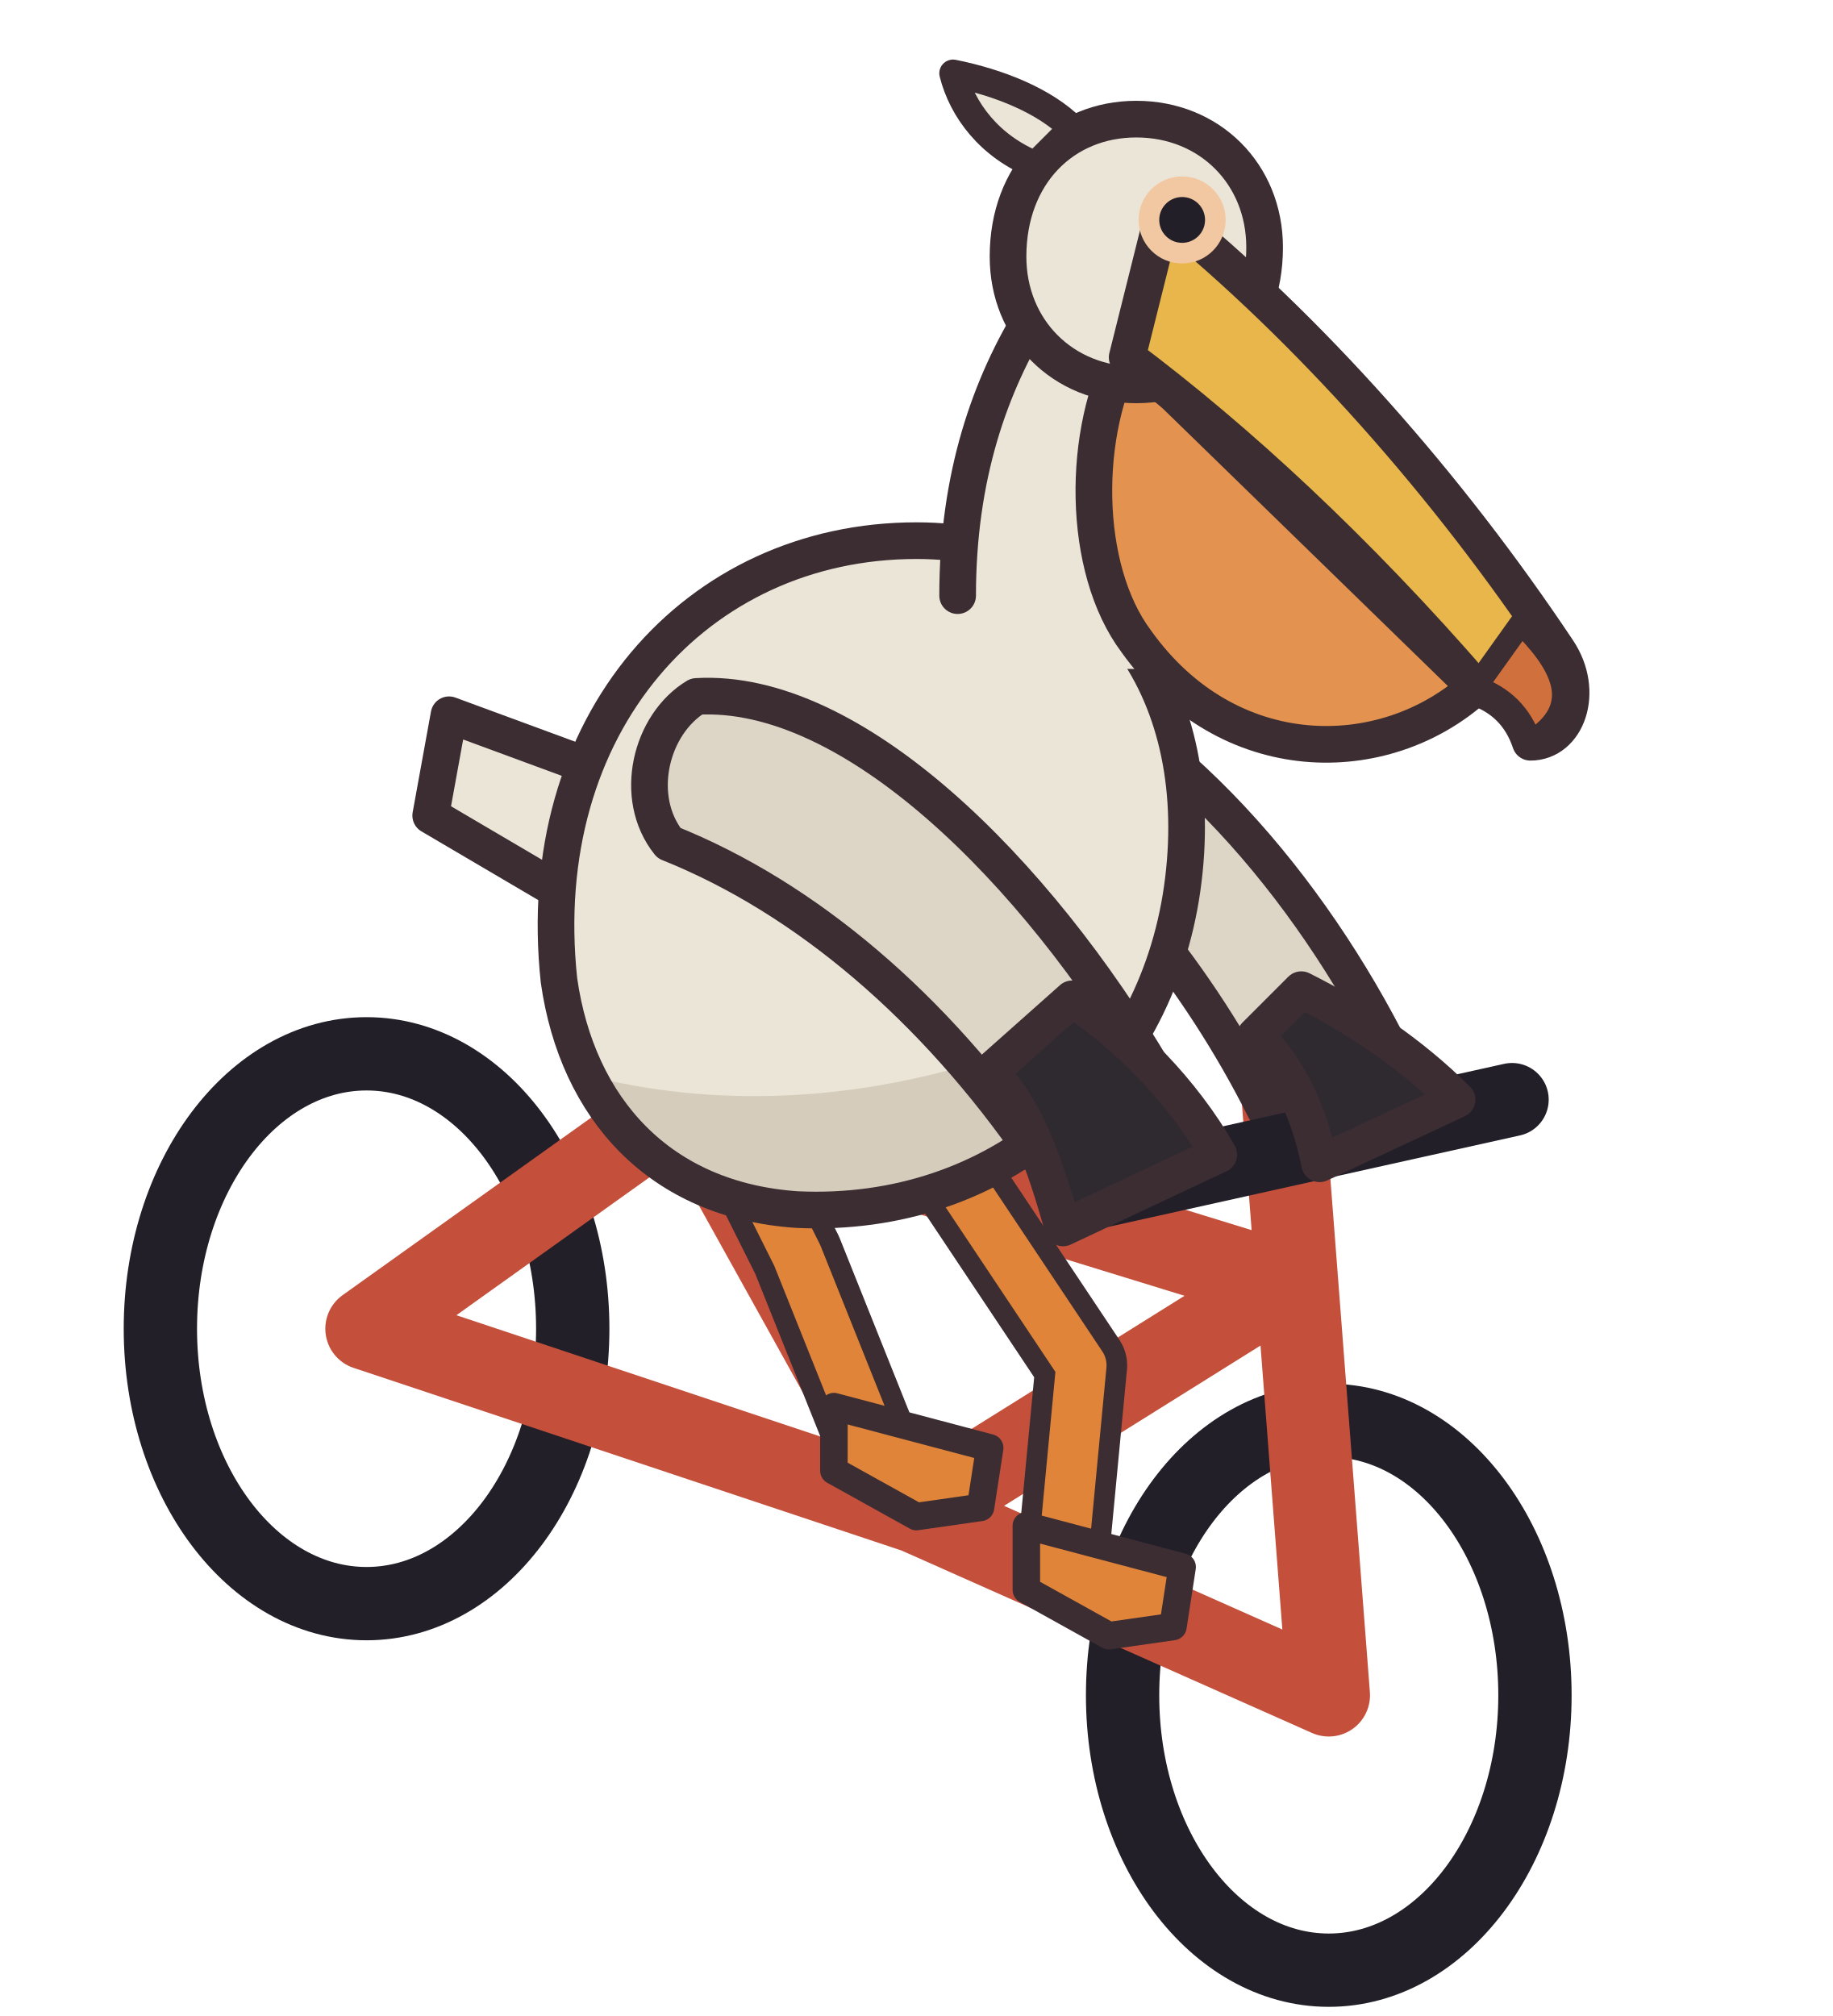
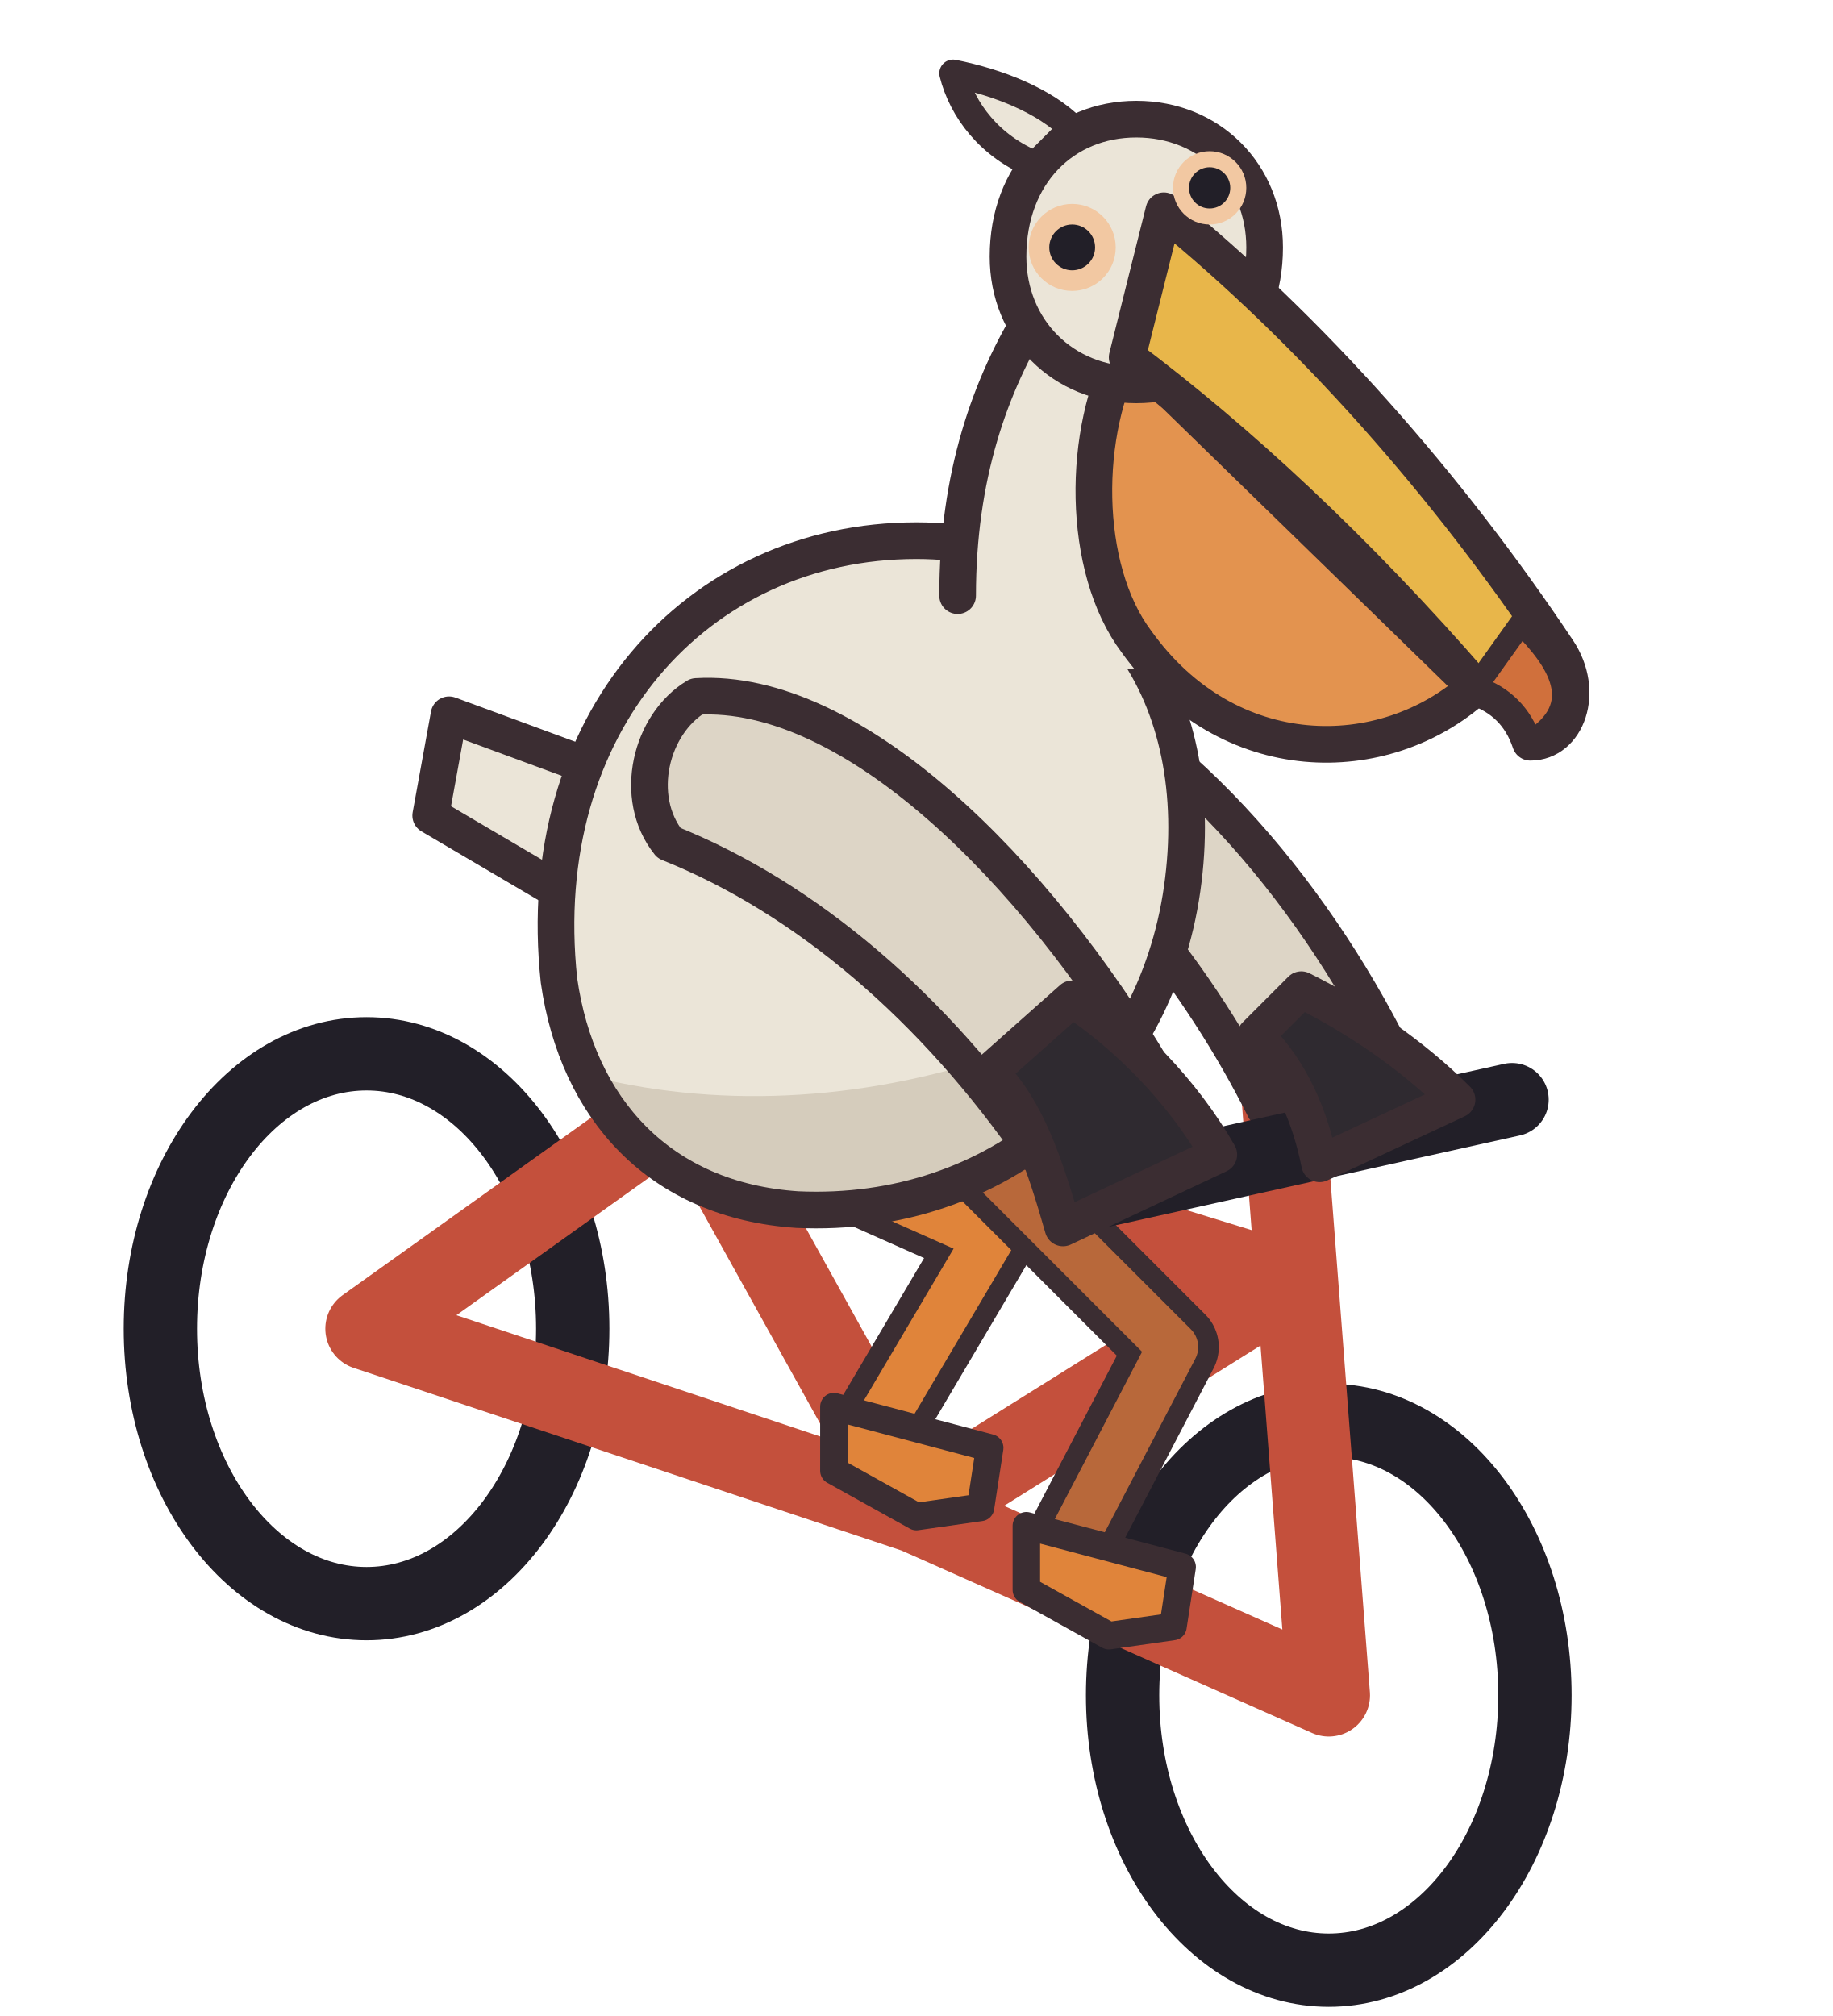
<svg xmlns="http://www.w3.org/2000/svg" width="40" height="44" viewBox="0 0 40 44" shape-rendering="geometricPrecision" stroke="#3b2d32" stroke-width="0.8" stroke-linejoin="round" stroke-linecap="round">
  <ellipse cx="8" cy="29" rx="4.5" ry="6" fill="none" stroke="#221f28" stroke-width="1.6" />
  <ellipse cx="29" cy="37" rx="4.5" ry="6" fill="none" stroke="#221f28" stroke-width="1.6" />
  <path d="M8 29 L15 24 L20 33 L8 29 M15 24 L28 28 L20 33 L29 37 L28 24" fill="none" stroke="#c4503c" stroke-width="1.8" />
-   <path d="M16.2 25 L17.4 27.4 L19 31.4" fill="none" stroke="#3b2d32" stroke-width="2" />
-   <path d="M16.2 25 L17.4 27.4 L19 31.4" fill="none" stroke="#e0843a" stroke-width="1.1" />
+   <path d="M16.2 24.6 L21.6 27 L19 31.4" fill="none" stroke="#3b2d32" stroke-width="2" />
+   <path d="M16.2 24.6 L21.6 27 L19 31.4" fill="none" stroke="#e0843a" stroke-width="1.1" />
  <path d="M18.2 30.7 L21.6 31.6 L21.4 32.9 L20.0 33.1 L18.2 32.1 Z" fill="#e0843a" stroke-width="0.6" />
-   <path d="M20.4 25 L23.6 29.8 L23.2 34" fill="none" stroke="#3b2d32" stroke-width="2" />
-   <path d="M20.4 25 L23.6 29.8 L23.2 34" fill="none" stroke="#e0843a" stroke-width="1.1" />
+   <path d="M20.4 24.2 L25.6 29.4 L23.2 34" fill="none" stroke="#3b2d32" stroke-width="2" />
+   <path d="M20.4 24.2 L25.6 29.4 L23.2 34" fill="none" stroke="#b8683a" stroke-width="1.1" />
  <path d="M22.4 33.3 L25.8 34.2 L25.6 35.5 L24.2 35.7 L22.4 34.7 Z" fill="#e0843a" stroke-width="0.6" />
  <path d="M22 14.4 C25.6 15.8 28.6 19.4 30.4 23 L27.6 24.2 C26.2 21.4 24 18.6 21.4 16.8 Z" fill="#ddd5c6" />
  <path d="M13.6 17 L9.8 15.6 L9.4 17.8 L12.8 19.8 Z" fill="#ebe5d8" />
  <clipPath id="pelican-body">
    <path d="M12.2 21.4 C11.6 15.8 15.2 11.8 20 11.8 C24.2 11.8 26.4 15.2 25.8 19.4 C25.2 23.6 21.8 26.6 17.4 26.4 C14.4 26.2 12.6 24.2 12.2 21.4 Z" />
  </clipPath>
  <path d="M12.2 21.4 C11.6 15.8 15.2 11.8 20 11.8 C24.2 11.8 26.4 15.2 25.8 19.4 C25.2 23.6 21.8 26.6 17.4 26.4 C14.4 26.2 12.6 24.2 12.2 21.4 Z" fill="#ebe5d8" stroke="none" />
  <g clip-path="url(#pelican-body)" stroke="none">
    <path d="M10 22.4 C15 25 22 24.4 28 19.6 L28 28 L10 28 Z" fill="#d5ccbc" />
  </g>
  <path d="M12.2 21.4 C11.6 15.8 15.2 11.8 20 11.8 C24.2 11.8 26.4 15.2 25.8 19.4 C25.2 23.6 21.8 26.6 17.4 26.4 C14.4 26.2 12.6 24.2 12.2 21.4 Z" fill="none" />
  <path d="M24 26 L33 24" fill="none" stroke="#221f28" stroke-width="1.6" />
  <path d="M28.4 21.6 C29.6 22.2 30.8 23 31.8 24 L28.8 25.4 C28.6 24.4 28.2 23.4 27.4 22.6 Z" fill="#2f2a30" />
  <path d="M15.2 15.2 C18.6 15 22.6 19 25.2 23.4 L22.6 25.2 C20.4 22 17.6 19.6 14.6 18.4 C13.8 17.4 14.2 15.8 15.2 15.2 Z" fill="#ddd5c6" />
  <path d="M23.4 21.8 C24.6 22.6 25.8 23.8 26.6 25.2 L23.2 26.8 C22.8 25.4 22.4 24.2 21.6 23.4 Z" fill="#2f2a30" />
  <path d="M20.6 14.6 C20.6 11 21.4 8.4 22.6 6.6 L26.6 7.2 C25.8 9.4 25.2 11.8 25.4 14.6 Z" fill="#ebe5d8" stroke="none" />
  <path d="M20.9 13 C20.9 10.4 21.6 8.4 22.6 6.8 M25.3 13.2 C25.2 11.2 25.6 9.4 26.4 7.6" fill="none" />
  <path d="M24.6 7.6 L32.2 15 C30.2 16.8 26.8 16.8 24.8 14 C23.6 12.4 23.6 9.4 24.6 7.6 Z" fill="#e3934f" />
  <path d="M22 5.6 C22 3.8 23.2 2.6 24.8 2.6 C26.4 2.6 27.6 3.8 27.6 5.4 C27.6 7.2 26.4 8.4 24.8 8.4 C23.2 8.4 22 7.2 22 5.6 Z" fill="#ebe5d8" />
  <path d="M22.6 3.6 C21.6 3.2 21 2.4 20.8 1.6 C21.8 1.8 22.8 2.2 23.4 2.8 Z" fill="#ebe5d8" stroke-width="0.6" />
  <path d="M25.4 4.6 C28.6 7.2 31.6 10.6 34 14.2 C34.6 15.1 34.2 16.2 33.4 16.2 C33.2 15.6 32.8 15.2 32.2 15 C29.6 12 27 9.6 24.6 7.8 Z" fill="#e8b64a" />
  <path d="M33.2 13.6 C34 14.4 34.7 15.4 33.4 16.2 C33.2 15.6 32.8 15.2 32.2 15 Z" fill="#d0703c" stroke-width="0.5" />
-   <circle cx="25.8" cy="4.8" r="0.95" fill="#f2c8a2" stroke="none" />
-   <circle cx="25.8" cy="4.8" r="0.5" fill="#221f28" stroke="none" />
+   <circle cx="26.4" cy="4.1" r="0.8" fill="#f2c8a2" stroke="none" />
+   <circle cx="26.4" cy="4.1" r="0.45" fill="#221f28" stroke="none" />
+   <circle cx="23.4" cy="5.4" r="0.95" fill="#f2c8a2" stroke="none" />
+   <circle cx="23.4" cy="5.4" r="0.5" fill="#221f28" stroke="none" />
</svg>
